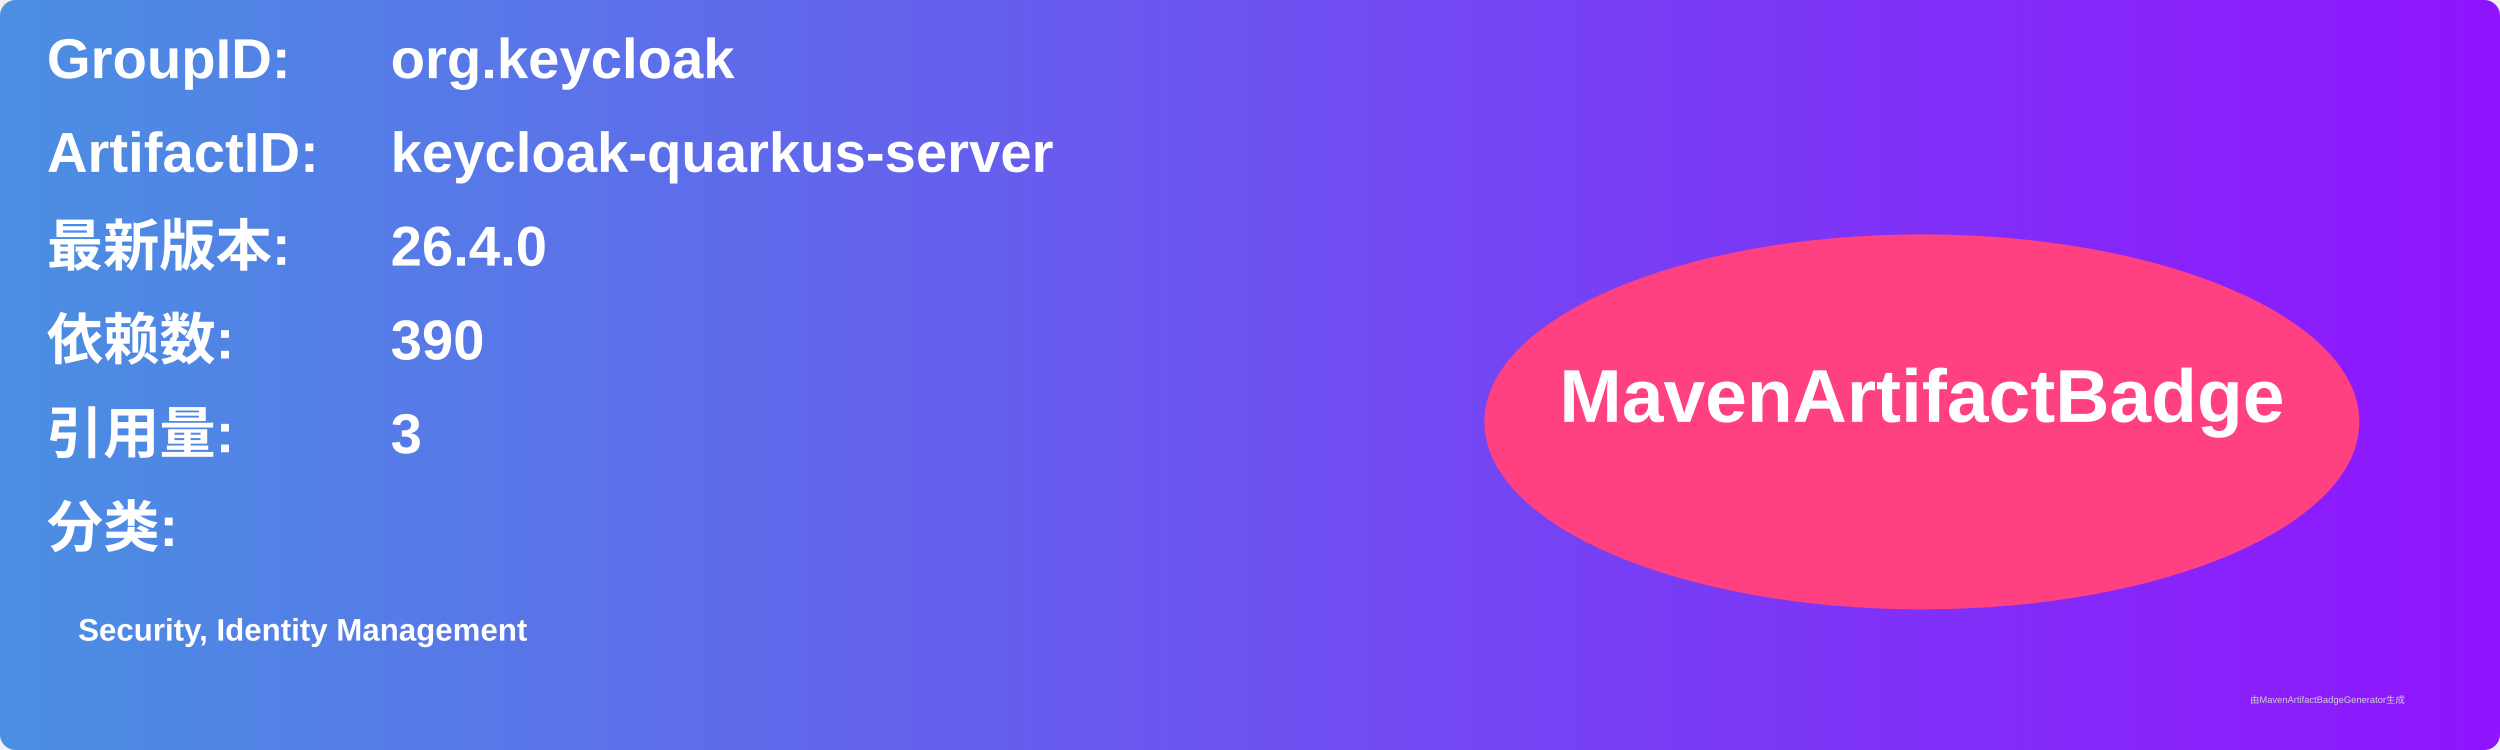
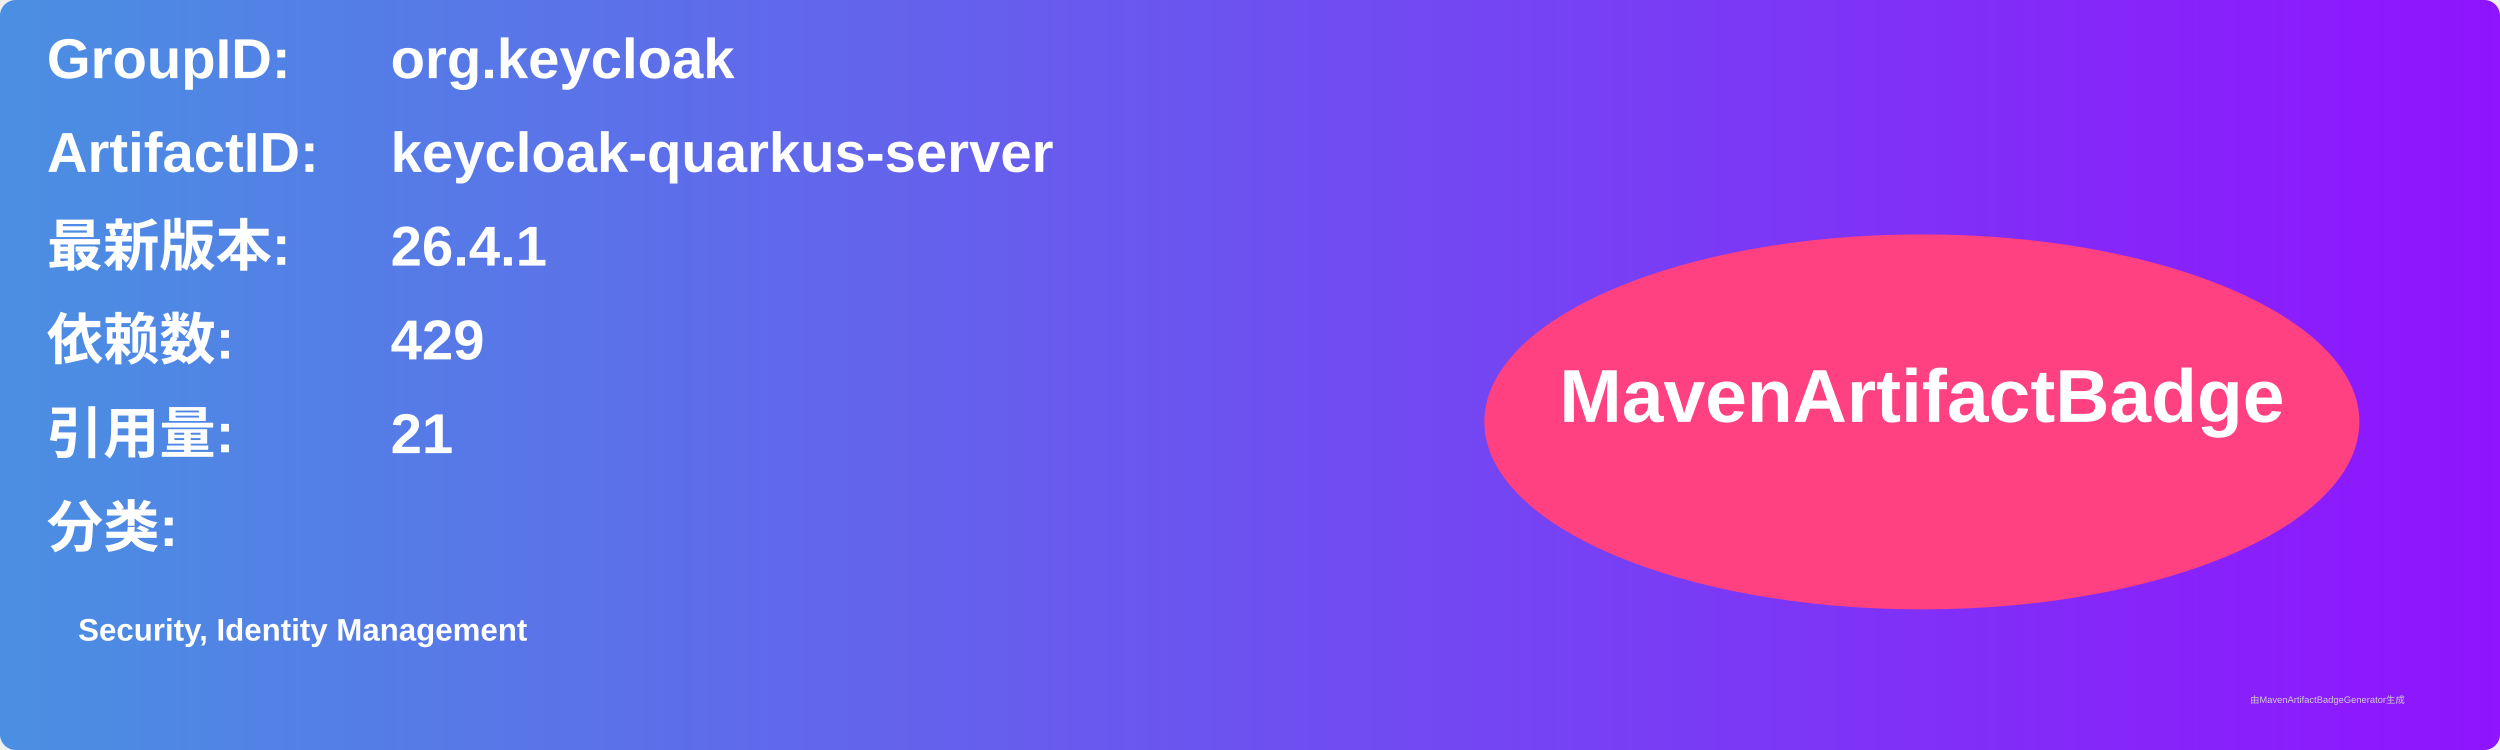
<svg xmlns="http://www.w3.org/2000/svg" width="800" height="240" viewBox="0 0 800 240">
  <linearGradient id="grad" x1="0%" y1="0%" x2="100%" y2="0%">
    <stop offset="0%" stop-color="#4a90e2" />
    <stop offset="100%" stop-color="#9013fe" />
  </linearGradient>
  <rect width="100%" height="100%" rx="5" ry="5" fill="url(#grad)" />
  <g transform="translate(15, 15)">
    <text x="0" y="10" font-family="Arial" font-size="18" fill="white" font-weight="bold" width="260">GroupID:</text>
    <text x="110" y="10" font-family="Arial" font-size="18" fill="white" font-weight="bold" width="460">org.keycloak</text>
    <text x="0" y="40" font-family="Arial" font-size="18" fill="white" font-weight="bold" width="260">ArtifactID:</text>
    <text x="110" y="40" font-family="Arial" font-size="18" fill="white" font-weight="bold" width="460">keycloak-quarkus-server</text>
    <text x="0" y="70" font-family="Arial" font-size="18" fill="white" font-weight="bold">最新版本:</text>
    <text x="110" y="70" font-family="Arial" font-size="18" fill="white" font-weight="bold">
-       <tspan font-weight="bold">26.4.0</tspan>
+       <tspan font-weight="bold">26.4.1</tspan>
    </text>
    <text x="0" y="100" font-family="Arial" font-size="18" fill="white" font-weight="bold">依赖数: </text>
    <text x="110" y="100" font-family="Arial" font-size="18" fill="white">
-       <tspan font-weight="bold">390</tspan>
+       <tspan font-weight="bold">429</tspan>
    </text>
    <text x="0" y="130" font-family="Arial" font-size="18" fill="white" font-weight="bold">引用量: </text>
    <text x="110" y="130" font-family="Arial" font-size="18" fill="white">
-       <tspan font-weight="bold">3</tspan>
+       <tspan font-weight="bold">21</tspan>
    </text>
    <text x="0" y="160" font-family="Arial" font-size="18" fill="white" font-weight="bold">分类:</text>
    <text x="10" y="190" font-family="Arial" font-size="10" fill="white">
      <tspan font-weight="bold">Security, Identity Management</tspan>
    </text>
    <ellipse cx="600" cy="120" rx="140" ry="60" fill="#ff4081" />
    <text x="600" y="120" text-anchor="middle" font-family="Arial" font-size="24" fill="white" font-weight="bold">MavenArtifactBadge</text>
  </g>
  <text x="720" y="225" font-family="Arial" font-size="3" fill="#d0d0d0">由MavenArtifactBadgeGenerator生成</text>
</svg>
